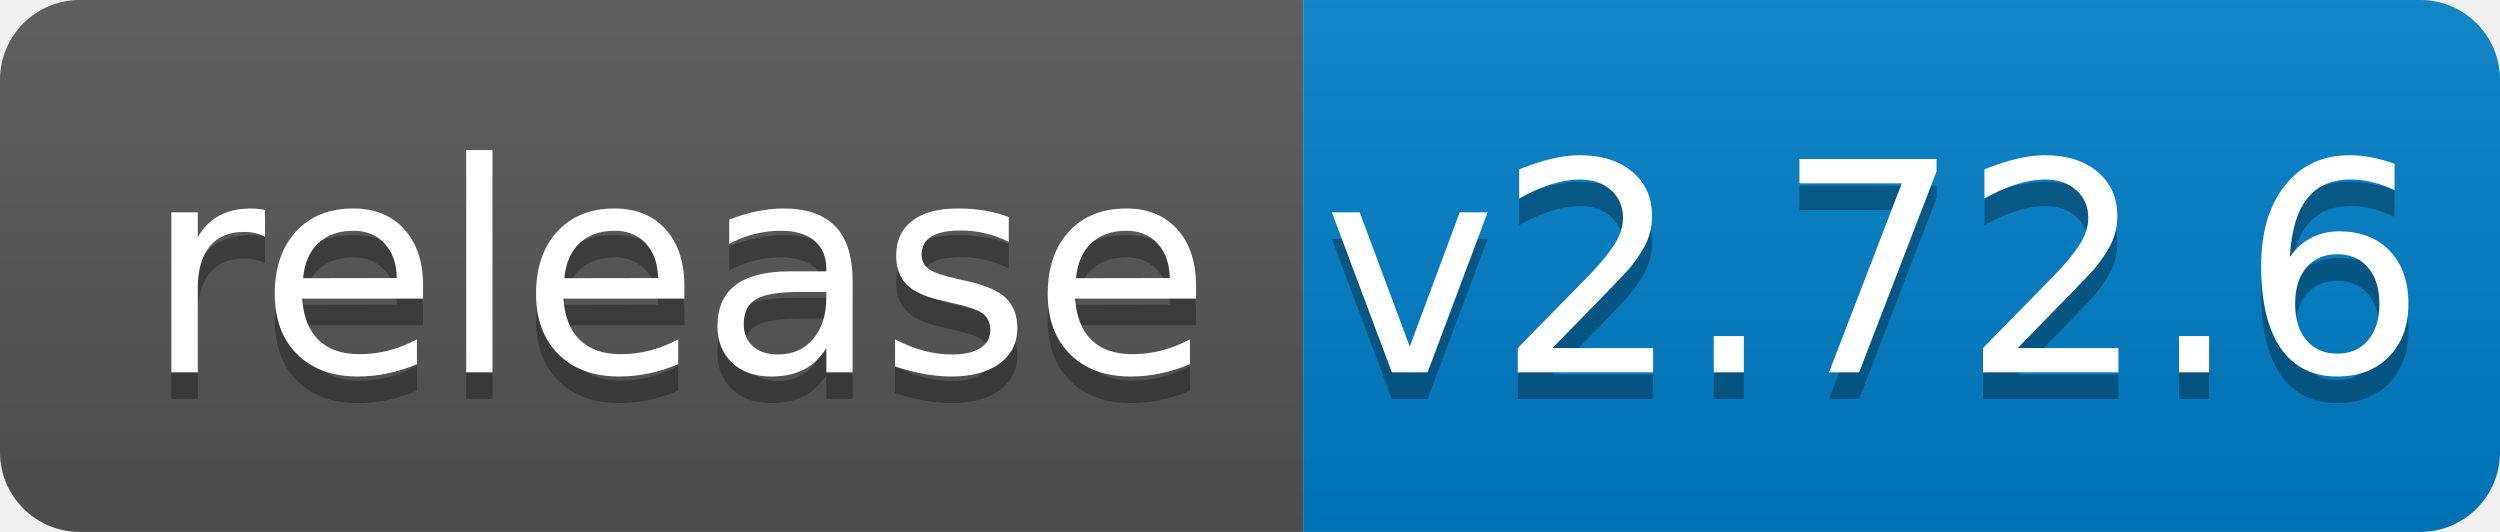
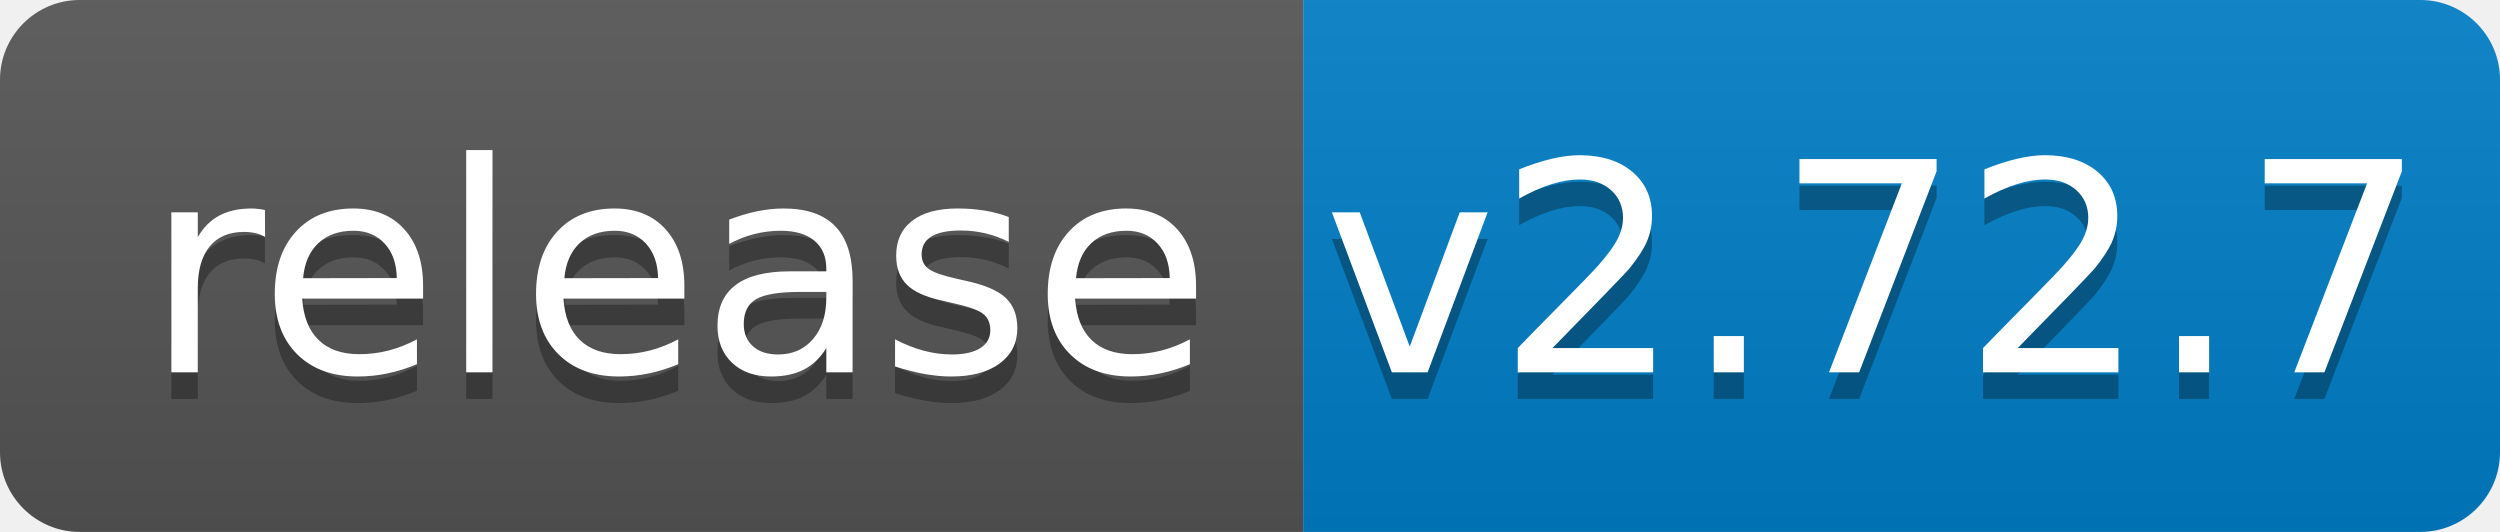
<svg xmlns="http://www.w3.org/2000/svg" width="94" height="20">
  <linearGradient id="b" x2="0" y2="100%">
    <stop offset="0" stop-color="#bbb" stop-opacity=".1" />
    <stop offset="1" stop-opacity=".1" />
  </linearGradient>
  <clipPath id="a">
    <rect width="94" height="20" rx="3" fill="#fff" />
  </clipPath>
  <g clip-path="url(#a)">
    <path fill="#555" d="M0 0h49v20H0z" />
    <path fill="#007ec6" d="M49 0h45v20H49z" />
    <path fill="url(#b)" d="M0 0h94v20H0z" />
  </g>
  <g fill="#fff" text-anchor="middle" font-family="DejaVu Sans,Verdana,Geneva,sans-serif" font-size="110">
    <text x="255" y="150" fill="#010101" fill-opacity=".3" transform="scale(.1)" textLength="390">release</text>
    <text x="255" y="140" transform="scale(.1)" textLength="390">release</text>
-     <text x="705" y="150" fill="#010101" fill-opacity=".3" transform="scale(.1)" textLength="350">v2.72.6</text>
-     <text x="705" y="140" transform="scale(.1)" textLength="350">v2.72.6</text>
+     <text x="705" y="150" fill="#010101" fill-opacity=".3" transform="scale(.1)" textLength="350">v2.72.7</text>
+     <text x="705" y="140" transform="scale(.1)" textLength="350">v2.72.7</text>
  </g>
</svg>
